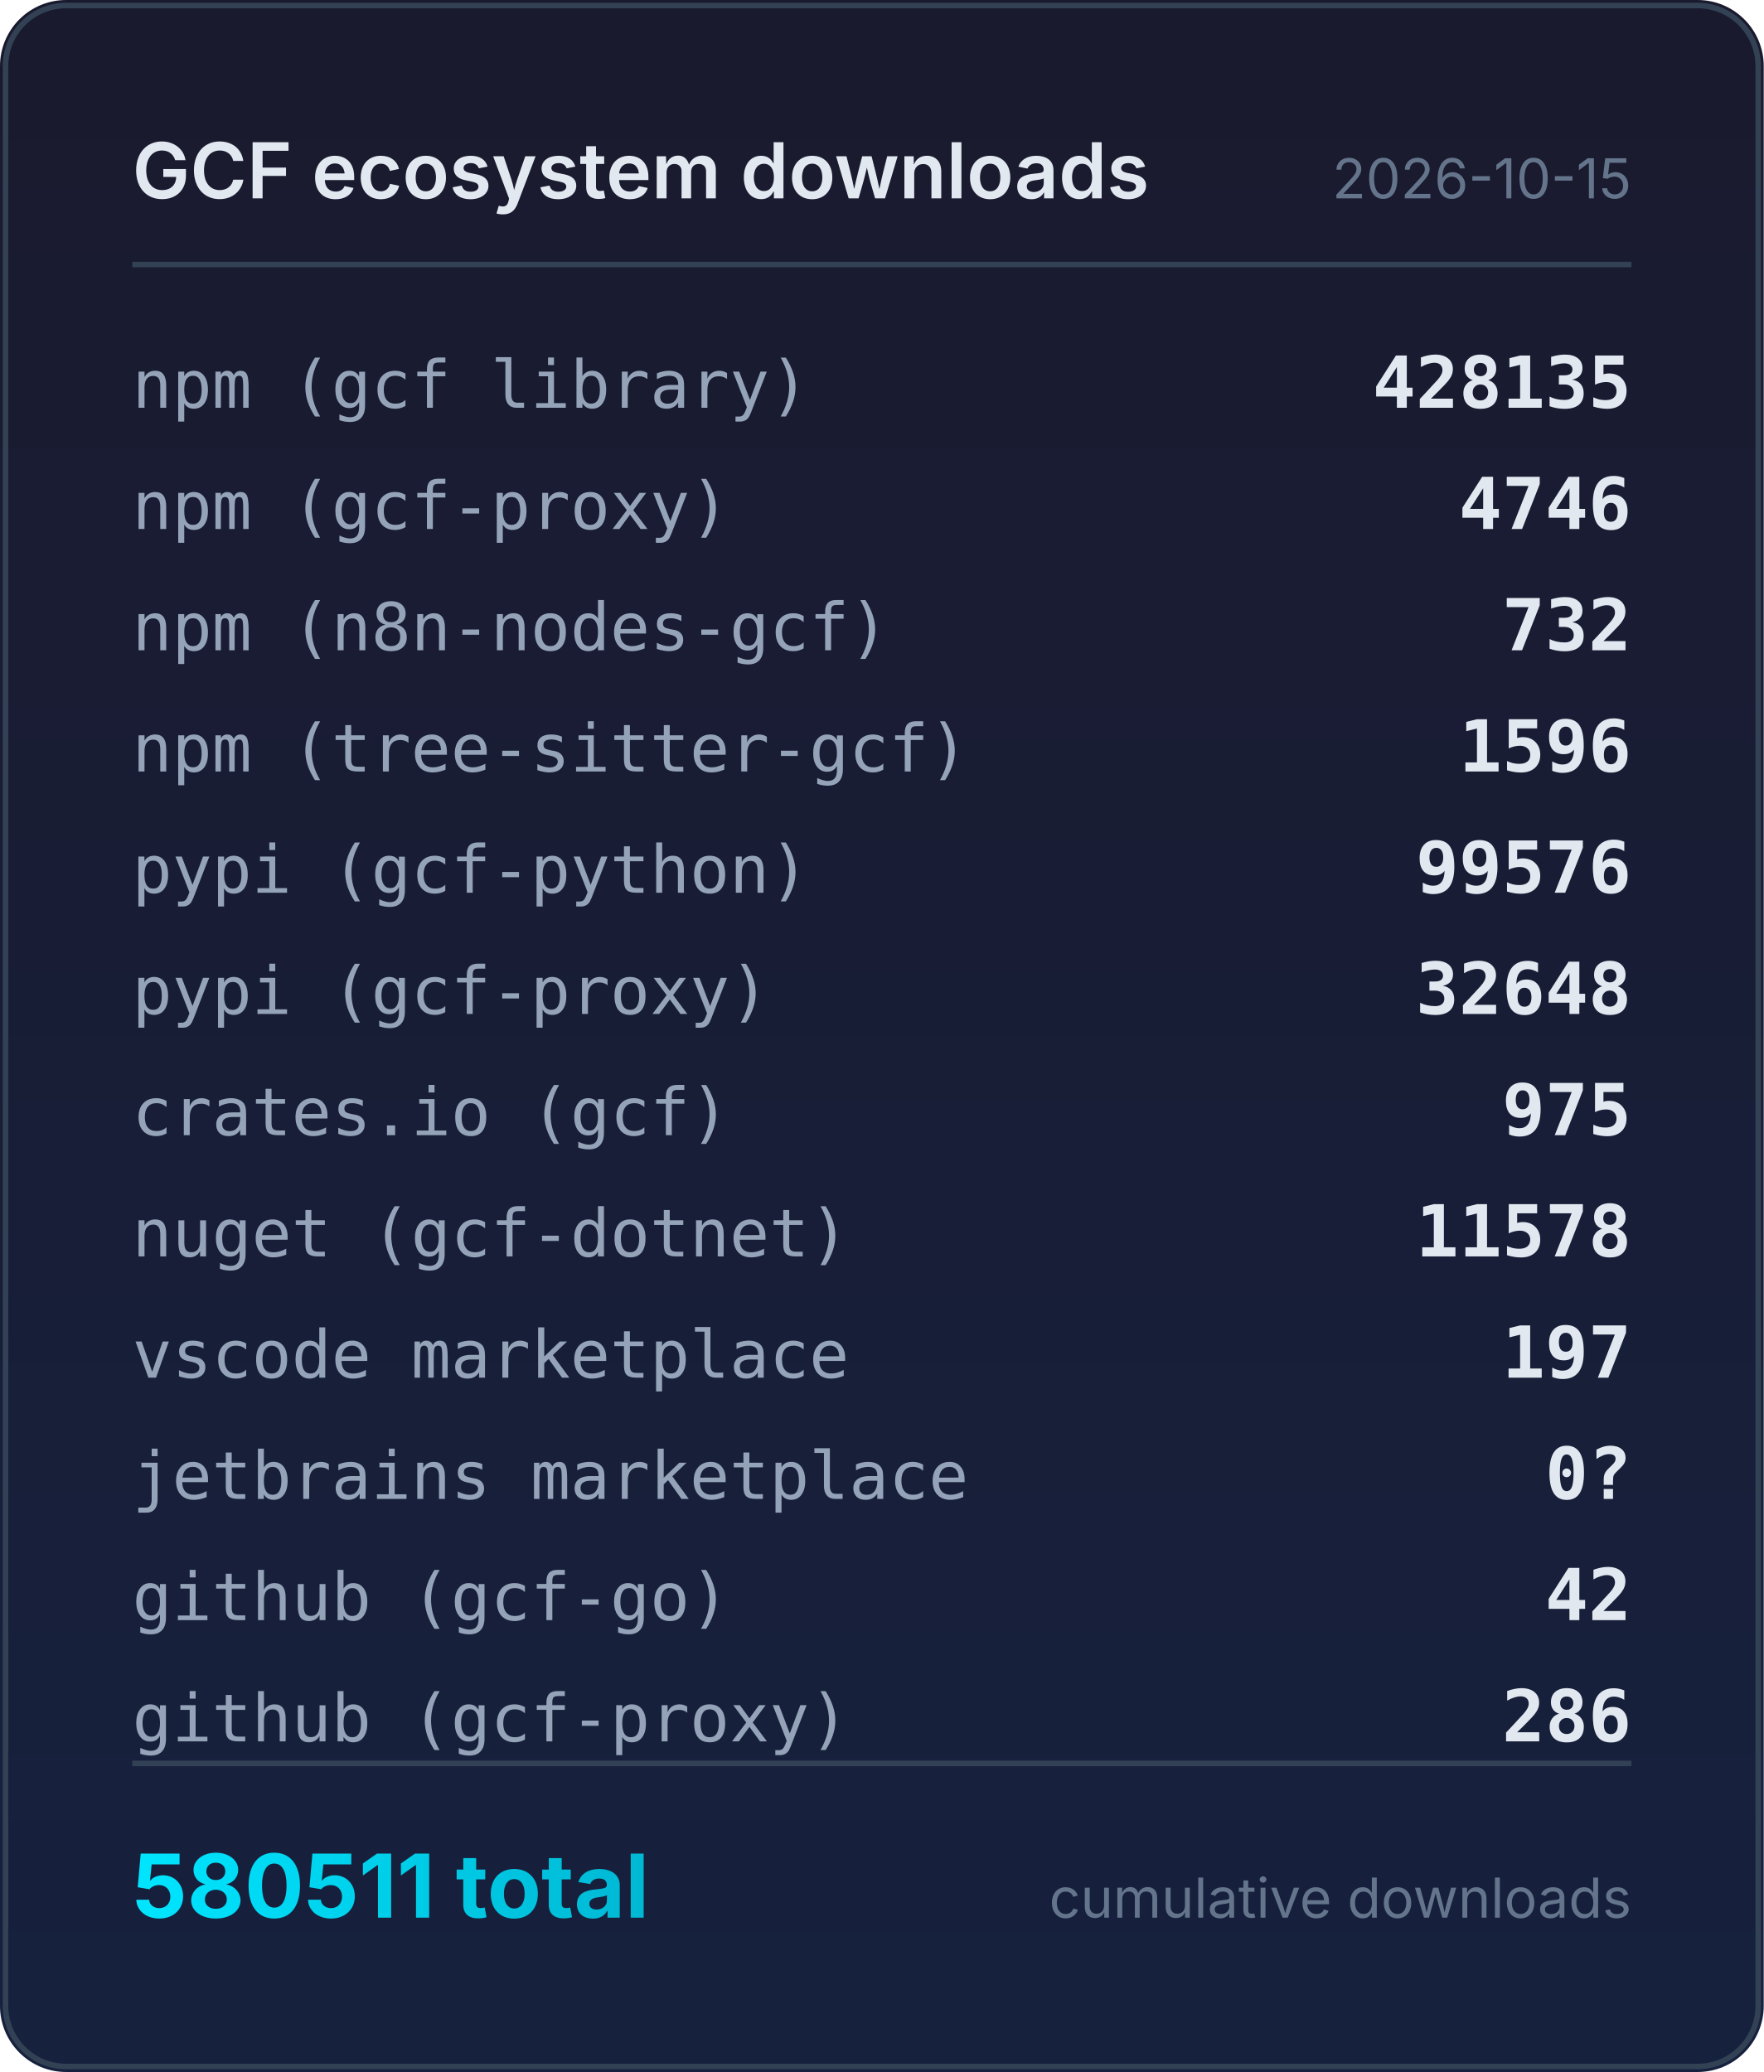
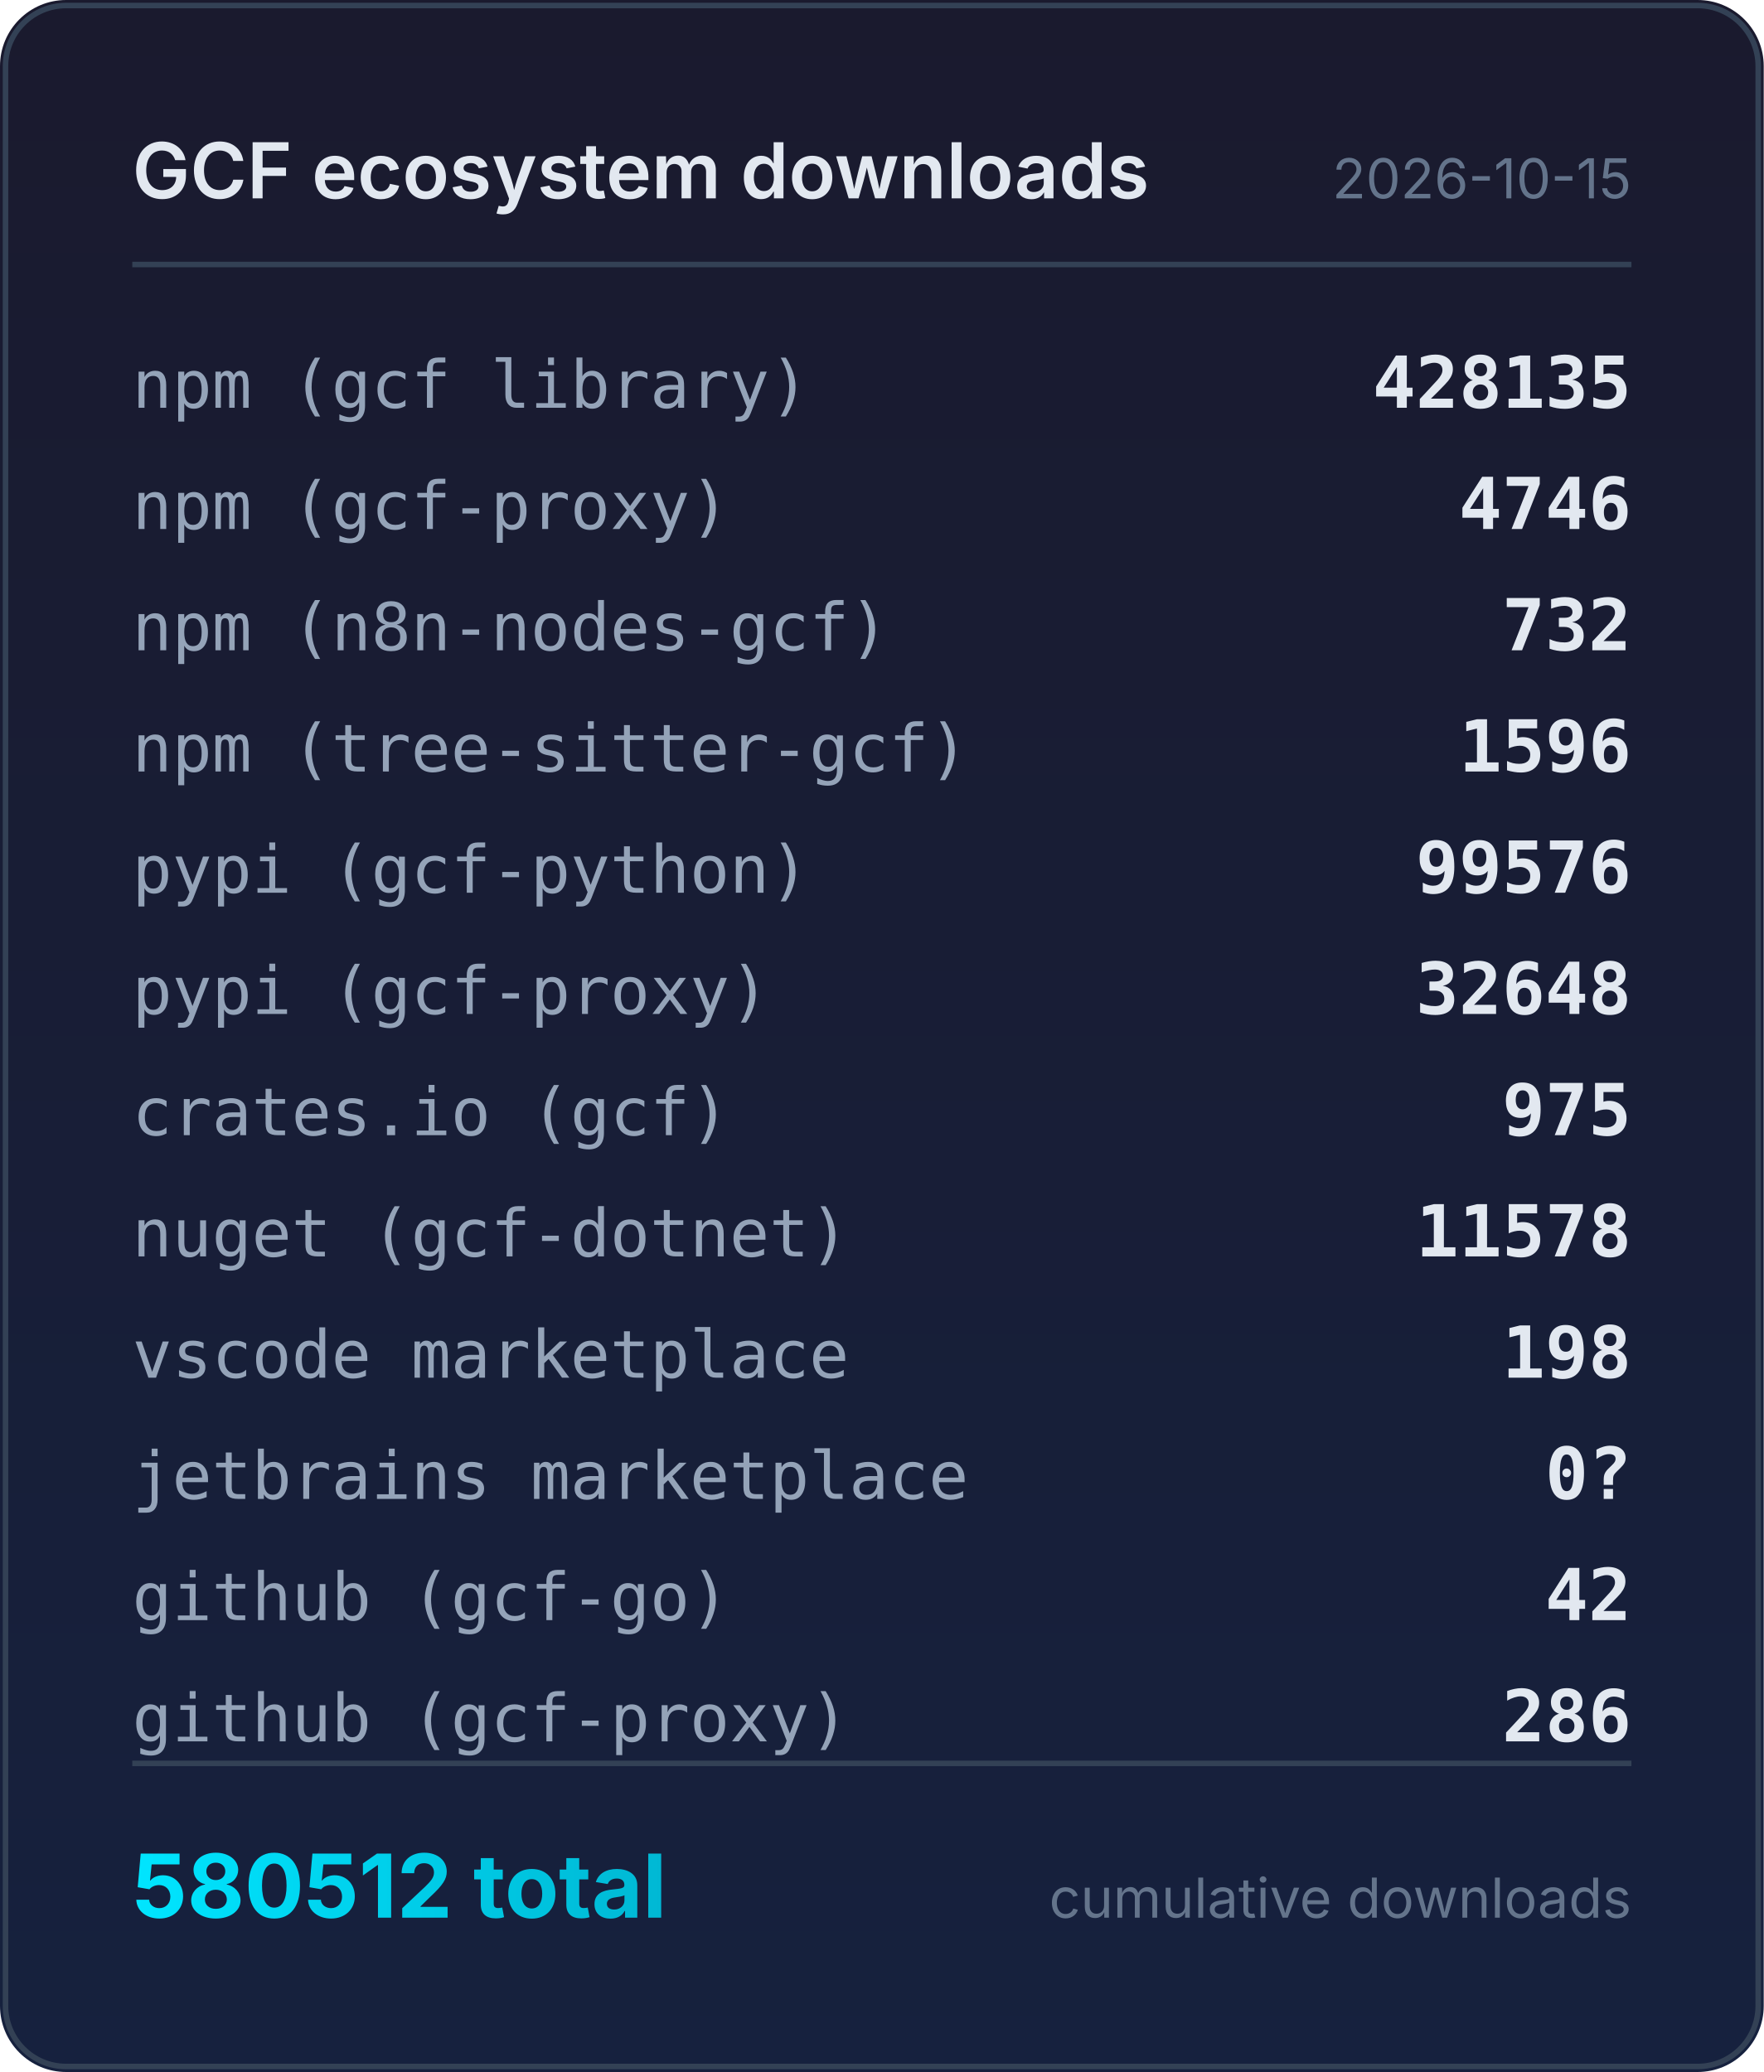
<svg xmlns="http://www.w3.org/2000/svg" width="320" height="376" viewBox="0 0 320 376">
  <defs>
    <linearGradient id="bg" x1="0" y1="0" x2="0" y2="1">
      <stop offset="0%" stop-color="#1a1a2e" />
      <stop offset="100%" stop-color="#16213e" />
    </linearGradient>
    <linearGradient id="accent" x1="0" y1="0" x2="1" y2="0">
      <stop offset="0%" stop-color="#00e5ff" />
      <stop offset="100%" stop-color="#00b8d4" />
    </linearGradient>
  </defs>
  <rect width="320" height="376" rx="12" fill="url(#bg)" />
  <rect x="1" y="1" width="318" height="374" rx="11" fill="none" stroke="#334155" stroke-width="1" />
  <text x="24" y="36" fill="#e2e8f0" font-family="system-ui,-apple-system,sans-serif" font-size="14" font-weight="600">GCF ecosystem downloads</text>
  <text x="296" y="36" fill="#64748b" font-family="system-ui,-apple-system,sans-serif" font-size="10" text-anchor="end">2026-10-15</text>
  <line x1="24" y1="48" x2="296" y2="48" stroke="#334155" stroke-width="1" />
  <text x="24" y="74" fill="#94a3b8" font-family="ui-monospace,monospace" font-size="12">npm (gcf library)</text>
  <text x="296" y="74" fill="#e2e8f0" font-family="ui-monospace,monospace" font-size="13" font-weight="600" text-anchor="end">428135</text>
  <text x="24" y="96" fill="#94a3b8" font-family="ui-monospace,monospace" font-size="12">npm (gcf-proxy)</text>
  <text x="296" y="96" fill="#e2e8f0" font-family="ui-monospace,monospace" font-size="13" font-weight="600" text-anchor="end">4746</text>
  <text x="24" y="118" fill="#94a3b8" font-family="ui-monospace,monospace" font-size="12">npm (n8n-nodes-gcf)</text>
  <text x="296" y="118" fill="#e2e8f0" font-family="ui-monospace,monospace" font-size="13" font-weight="600" text-anchor="end">732</text>
  <text x="24" y="140" fill="#94a3b8" font-family="ui-monospace,monospace" font-size="12">npm (tree-sitter-gcf)</text>
  <text x="296" y="140" fill="#e2e8f0" font-family="ui-monospace,monospace" font-size="13" font-weight="600" text-anchor="end">1596</text>
  <text x="24" y="162" fill="#94a3b8" font-family="ui-monospace,monospace" font-size="12">pypi (gcf-python)</text>
  <text x="296" y="162" fill="#e2e8f0" font-family="ui-monospace,monospace" font-size="13" font-weight="600" text-anchor="end">99576</text>
  <text x="24" y="184" fill="#94a3b8" font-family="ui-monospace,monospace" font-size="12">pypi (gcf-proxy)</text>
  <text x="296" y="184" fill="#e2e8f0" font-family="ui-monospace,monospace" font-size="13" font-weight="600" text-anchor="end">32648</text>
  <text x="24" y="206" fill="#94a3b8" font-family="ui-monospace,monospace" font-size="12">crates.io (gcf)</text>
  <text x="296" y="206" fill="#e2e8f0" font-family="ui-monospace,monospace" font-size="13" font-weight="600" text-anchor="end">975</text>
  <text x="24" y="228" fill="#94a3b8" font-family="ui-monospace,monospace" font-size="12">nuget (gcf-dotnet)</text>
  <text x="296" y="228" fill="#e2e8f0" font-family="ui-monospace,monospace" font-size="13" font-weight="600" text-anchor="end">11578</text>
  <text x="24" y="250" fill="#94a3b8" font-family="ui-monospace,monospace" font-size="12">vscode marketplace</text>
-   <text x="296" y="250" fill="#e2e8f0" font-family="ui-monospace,monospace" font-size="13" font-weight="600" text-anchor="end">197</text>
+   <text x="296" y="250" fill="#e2e8f0" font-family="ui-monospace,monospace" font-size="13" font-weight="600" text-anchor="end">198</text>
  <text x="24" y="272" fill="#94a3b8" font-family="ui-monospace,monospace" font-size="12">jetbrains marketplace</text>
  <text x="296" y="272" fill="#e2e8f0" font-family="ui-monospace,monospace" font-size="13" font-weight="600" text-anchor="end">0?</text>
  <text x="24" y="294" fill="#94a3b8" font-family="ui-monospace,monospace" font-size="12">github (gcf-go)</text>
  <text x="296" y="294" fill="#e2e8f0" font-family="ui-monospace,monospace" font-size="13" font-weight="600" text-anchor="end">42</text>
  <text x="24" y="316" fill="#94a3b8" font-family="ui-monospace,monospace" font-size="12">github (gcf-proxy)</text>
  <text x="296" y="316" fill="#e2e8f0" font-family="ui-monospace,monospace" font-size="13" font-weight="600" text-anchor="end">286</text>
  <line x1="24" y1="320" x2="296" y2="320" stroke="#334155" stroke-width="1" />
-   <text x="24" y="348" fill="url(#accent)" font-family="system-ui,-apple-system,sans-serif" font-size="16" font-weight="700">580511 total</text>
+   <text x="24" y="348" fill="url(#accent)" font-family="system-ui,-apple-system,sans-serif" font-size="16" font-weight="700">580512 total</text>
  <text x="296" y="348" fill="#64748b" font-family="system-ui,-apple-system,sans-serif" font-size="10" text-anchor="end">cumulative downloads</text>
</svg>
